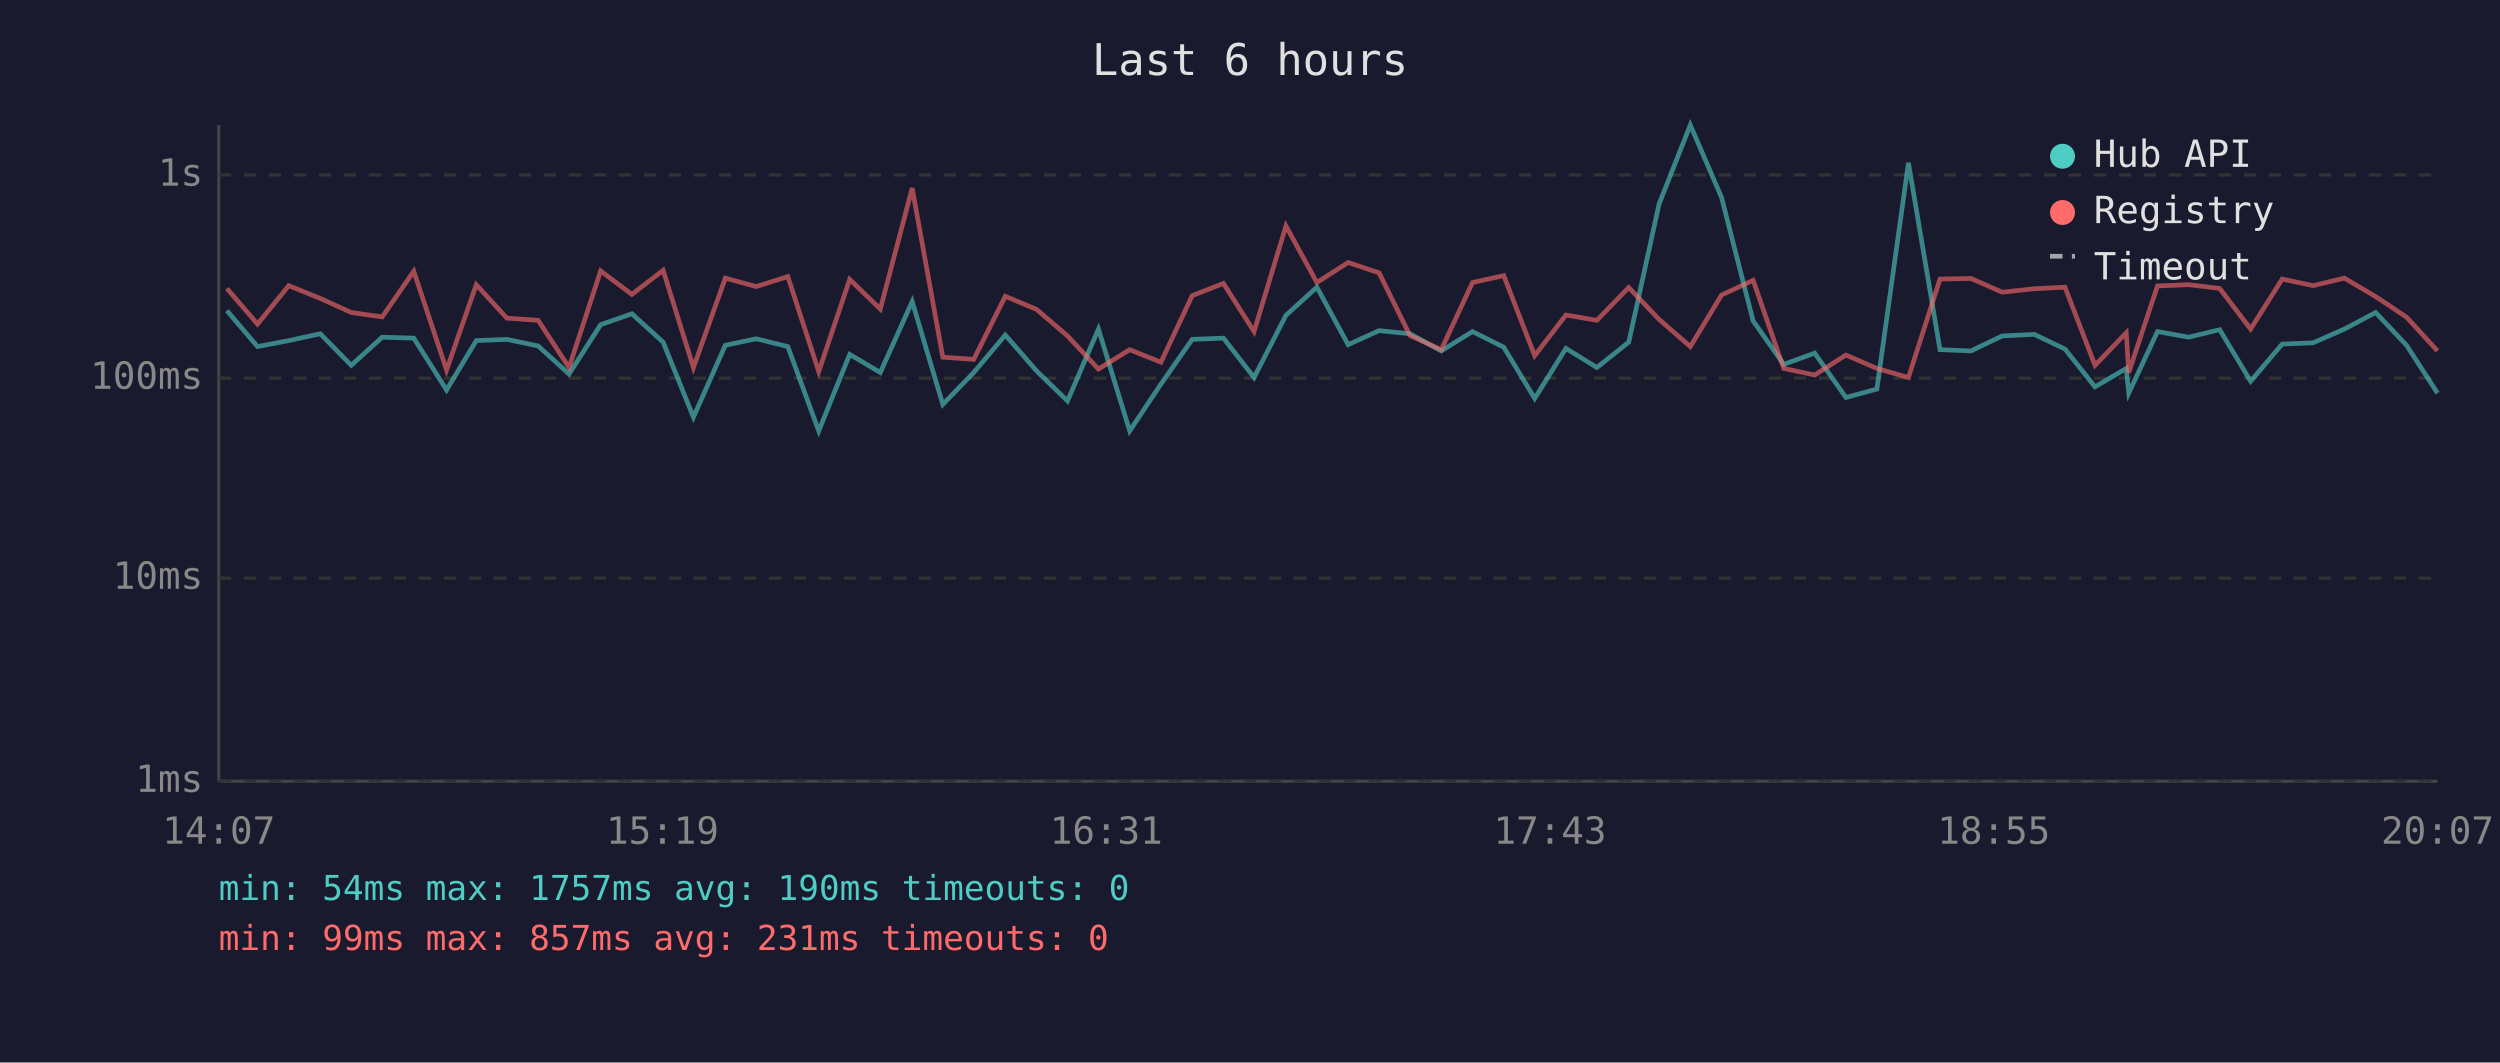
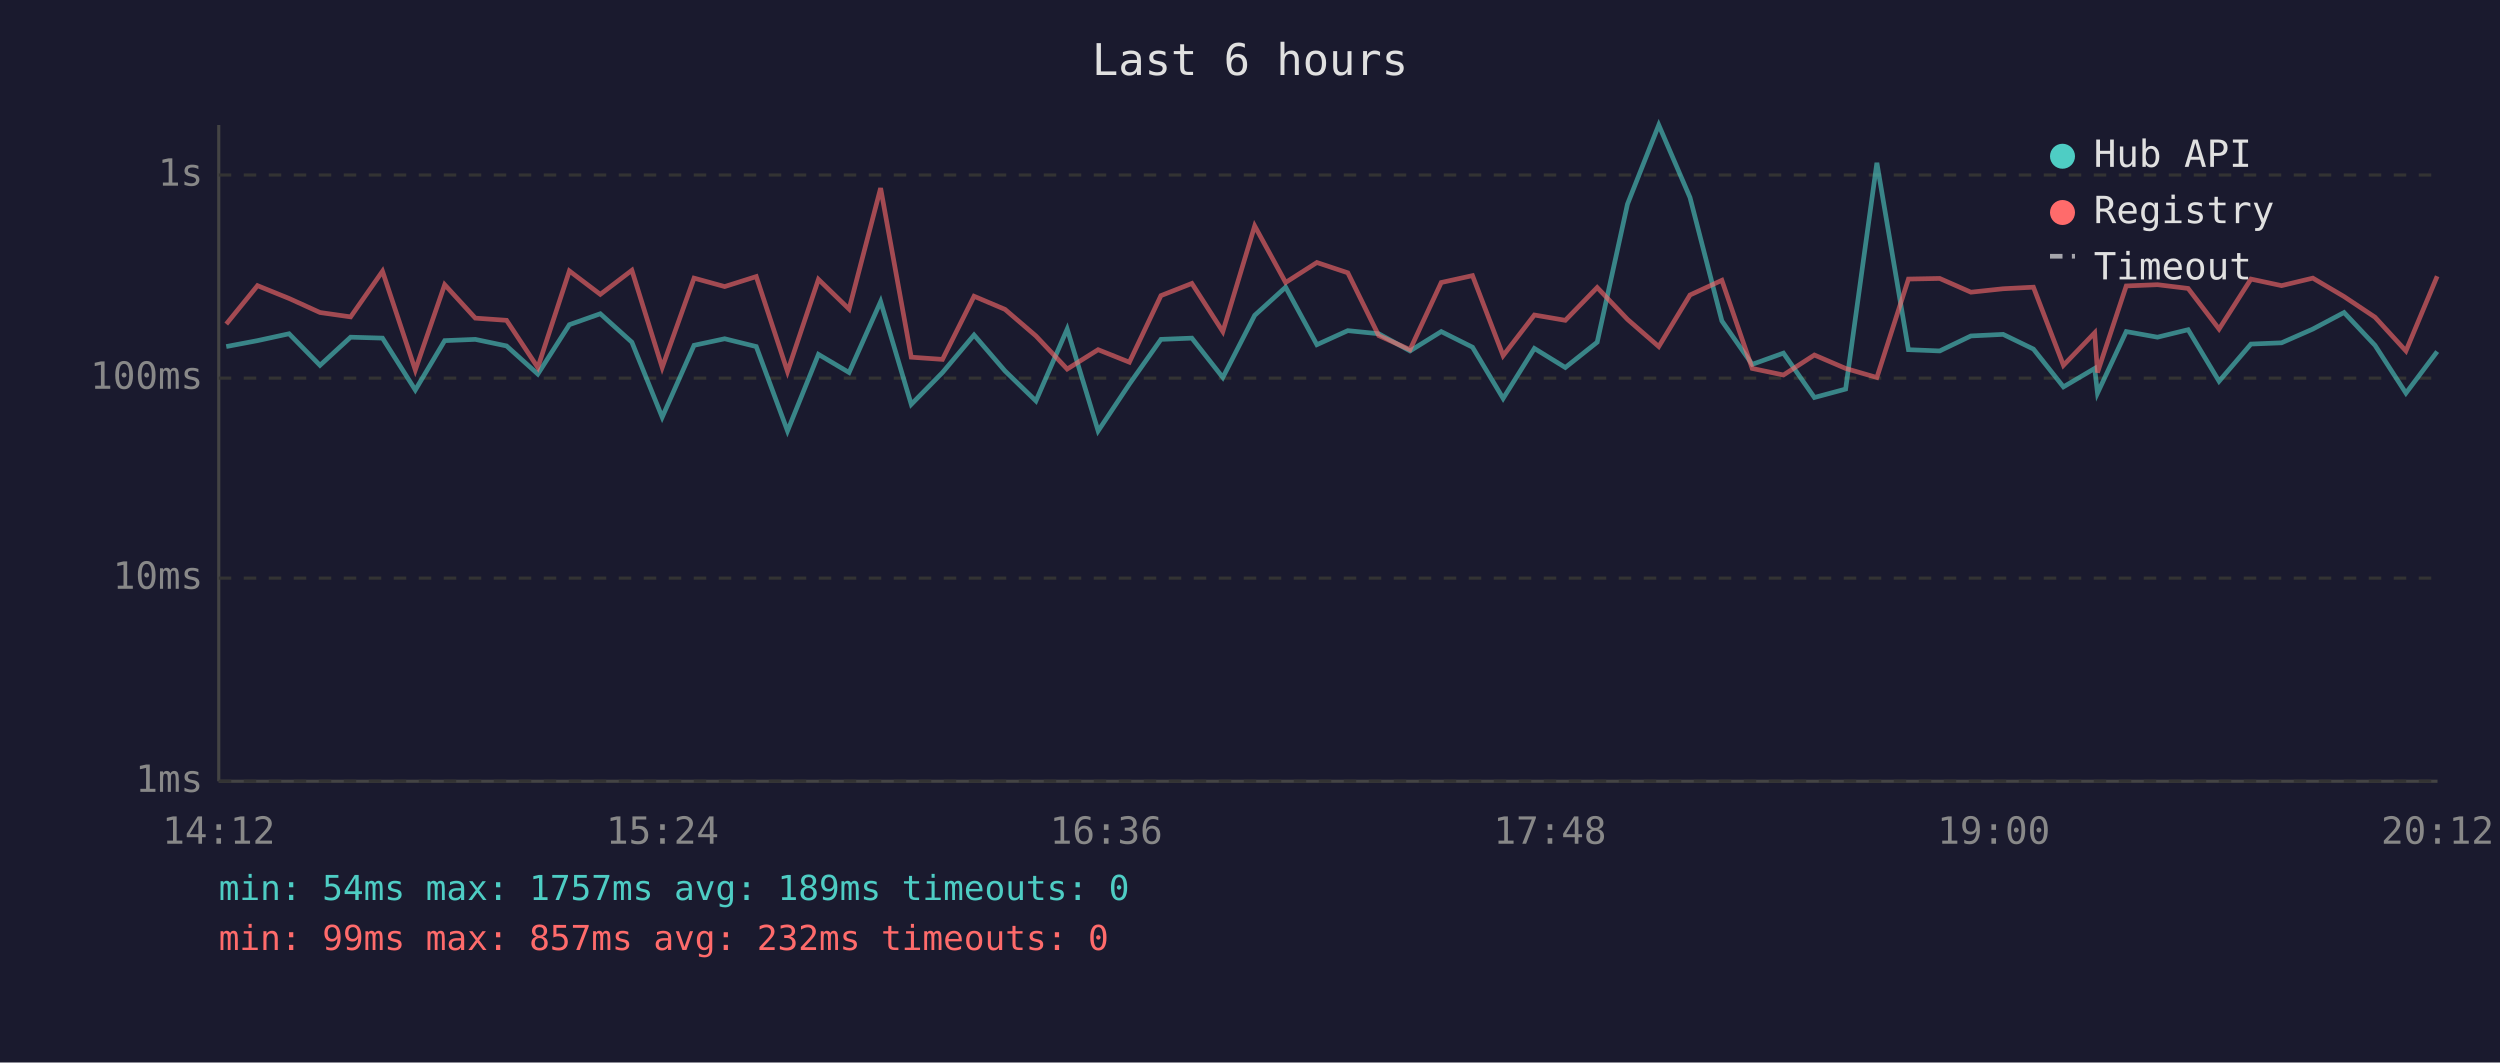
<svg xmlns="http://www.w3.org/2000/svg" viewBox="0 0 800 340" font-family="monospace" font-size="12">
  <rect width="800" height="340" fill="#1a1a2e" />
  <text x="400" y="24" fill="#e0e0e0" font-size="14" text-anchor="middle">Last 6 hours</text>
  <line x1="70" y1="40" x2="70" y2="250" stroke="#444" stroke-width="1" />
  <line x1="70" y1="250" x2="780" y2="250" stroke="#444" stroke-width="1" />
  <line x1="70" y1="250" x2="780" y2="250" stroke="#333" stroke-width="1" stroke-dasharray="4" />
  <text x="65" y="250" fill="#888" text-anchor="end" dominant-baseline="middle">1ms</text>
  <line x1="70" y1="185" x2="780" y2="185" stroke="#333" stroke-width="1" stroke-dasharray="4" />
  <text x="65" y="185" fill="#888" text-anchor="end" dominant-baseline="middle">10ms</text>
  <line x1="70" y1="121" x2="780" y2="121" stroke="#333" stroke-width="1" stroke-dasharray="4" />
  <text x="65" y="121" fill="#888" text-anchor="end" dominant-baseline="middle">100ms</text>
  <line x1="70" y1="56" x2="780" y2="56" stroke="#333" stroke-width="1" stroke-dasharray="4" />
  <text x="65" y="56" fill="#888" text-anchor="end" dominant-baseline="middle">1s</text>
-   <text x="70" y="270" fill="#888" text-anchor="middle">14:07</text>
-   <text x="212" y="270" fill="#888" text-anchor="middle">15:19</text>
-   <text x="354" y="270" fill="#888" text-anchor="middle">16:31</text>
-   <text x="496" y="270" fill="#888" text-anchor="middle">17:43</text>
-   <text x="638" y="270" fill="#888" text-anchor="middle">18:55</text>
-   <text x="780" y="270" fill="#888" text-anchor="middle">20:07</text>
-   <polyline points="72.6,99.4 82.4,110.9 92.4,109.0 102.5,106.8 112.4,116.9 122.3,107.9 132.4,108.2 142.9,124.8 152.4,109.0 162.2,108.6 172.2,110.7 182.1,119.7 192.2,103.9 202.2,100.4 212.2,109.5 221.9,133.5 232.1,110.5 242.0,108.4 252.1,110.9 262.0,137.9 271.9,113.4 281.7,119.2 291.9,96.5 301.7,129.4 311.6,119.2 321.7,107.2 331.7,118.7 341.6,128.3 351.5,105.3 361.5,137.9 371.5,122.9 381.5,108.6 391.5,108.2 401.3,120.8 411.5,100.9 421.4,91.9 431.4,110.3 441.3,105.8 451.2,106.8 461.2,112.3 471.2,106.1 481.2,111.1 491.1,127.5 501.1,111.5 511.0,117.6 521.2,109.5 530.9,65.3 540.9,40.0 550.9,63.2 561.0,102.7 570.8,116.6 580.7,113.0 590.7,127.2 600.6,124.5 610.7,52.1 620.8,111.9 630.7,112.3 640.7,107.5 651.0,107.0 660.8,111.7 670.4,123.8 680.4,117.9 681.2,125.8 690.4,106.1 700.4,107.9 710.3,105.5 720.2,122.0 730.3,110.1 740.2,109.7 750.2,105.3 760.2,100.0 770.1,110.5 780.0,125.8" fill="none" stroke="#4ecdc4" stroke-width="1.5" opacity="0.6" />
-   <polyline points="72.6,92.3 82.4,103.7 92.4,91.4 102.5,95.5 112.4,100.0 122.3,101.4 132.4,86.8 142.9,118.4 152.4,91.1 162.2,101.8 172.2,102.5 182.1,117.6 192.2,86.7 202.2,94.2 212.2,86.5 221.9,117.6 232.1,89.0 242.0,91.7 252.1,88.5 262.0,118.9 271.9,89.4 281.7,98.9 291.9,60.2 301.7,114.3 311.6,115.0 321.7,94.8 331.7,99.0 341.6,107.5 351.5,118.1 361.5,111.9 371.5,115.9 381.5,94.6 391.5,90.7 401.3,106.1 411.5,72.3 421.4,90.4 431.4,84.0 441.3,87.3 451.2,107.4 461.2,111.9 471.2,90.4 481.2,88.2 491.1,113.8 501.1,100.8 511.0,102.5 521.2,92.0 530.9,102.2 540.9,110.9 550.9,94.4 561.0,89.7 570.8,117.9 580.7,120.0 590.7,113.6 600.6,117.9 610.7,120.8 620.8,89.3 630.7,89.1 640.7,93.5 651.0,92.4 660.8,91.9 670.4,116.9 680.4,106.5 681.2,119.2 690.4,91.5 700.4,91.1 710.3,92.3 720.2,105.3 730.3,89.3 740.2,91.4 750.2,89.0 760.2,94.9 770.1,101.5 780.0,112.3" fill="none" stroke="#ff6b6b" stroke-width="1.5" opacity="0.6" />
+   <text x="70" y="270" fill="#888" text-anchor="middle">14:12</text>
+   <text x="212" y="270" fill="#888" text-anchor="middle">15:24</text>
+   <text x="354" y="270" fill="#888" text-anchor="middle">16:36</text>
+   <text x="496" y="270" fill="#888" text-anchor="middle">17:48</text>
+   <text x="638" y="270" fill="#888" text-anchor="middle">19:00</text>
+   <text x="780" y="270" fill="#888" text-anchor="middle">20:12</text>
+   <polyline points="72.4,110.9 82.4,109.0 92.5,106.8 102.4,116.9 112.2,107.9 122.4,108.2 132.9,124.8 142.3,109.0 152.1,108.6 162.1,110.7 172.1,119.7 182.2,103.9 192.1,100.4 202.2,109.5 211.9,133.5 222.1,110.5 231.9,108.4 242.0,110.9 252.0,137.9 261.9,113.4 271.7,119.2 281.8,96.5 291.6,129.4 301.6,119.2 311.7,107.2 321.6,118.7 331.5,128.3 341.5,105.3 351.4,137.9 361.4,122.9 371.5,108.6 381.4,108.2 391.3,120.8 401.5,100.9 411.4,91.9 421.4,110.3 431.3,105.8 441.2,106.8 451.2,112.3 461.2,106.1 471.2,111.1 481.0,127.5 491.0,111.5 500.9,117.6 511.1,109.5 520.8,65.3 530.8,40.0 540.8,63.2 551.0,102.7 560.7,116.6 570.7,113.0 580.6,127.2 590.6,124.5 600.6,52.1 610.7,111.9 620.7,112.3 630.7,107.5 641.0,107.0 650.7,111.7 660.3,123.8 670.3,117.9 671.2,125.8 680.4,106.1 690.4,107.9 700.2,105.5 710.1,122.0 720.3,110.1 730.1,109.7 740.1,105.3 750.1,100.0 760.0,110.5 769.9,125.8 779.9,112.5" fill="none" stroke="#4ecdc4" stroke-width="1.5" opacity="0.6" />
+   <polyline points="72.4,103.7 82.4,91.4 92.5,95.5 102.4,100.0 112.2,101.4 122.4,86.8 132.9,118.4 142.3,91.1 152.1,101.8 162.1,102.5 172.1,117.6 182.2,86.7 192.1,94.2 202.2,86.5 211.9,117.6 222.1,89.0 231.9,91.7 242.0,88.5 252.0,118.9 261.9,89.4 271.7,98.9 281.8,60.2 291.6,114.3 301.6,115.0 311.7,94.8 321.6,99.0 331.5,107.5 341.5,118.1 351.4,111.9 361.4,115.9 371.5,94.6 381.4,90.7 391.3,106.1 401.5,72.3 411.4,90.4 421.4,84.0 431.3,87.3 441.2,107.4 451.2,111.9 461.2,90.4 471.2,88.2 481.0,113.8 491.0,100.8 500.9,102.5 511.1,92.0 520.8,102.2 530.8,110.9 540.8,94.4 551.0,89.7 560.7,117.9 570.7,120.0 580.6,113.6 590.6,117.9 600.6,120.8 610.7,89.3 620.7,89.1 630.7,93.5 641.0,92.4 650.7,91.9 660.3,116.9 670.3,106.5 671.2,119.2 680.4,91.5 690.4,91.1 700.2,92.3 710.1,105.3 720.3,89.3 730.1,91.4 740.1,89.0 750.1,94.9 760.0,101.5 769.9,112.3 779.9,88.4" fill="none" stroke="#ff6b6b" stroke-width="1.5" opacity="0.6" />
  <circle cx="660" cy="50" r="4" fill="#4ecdc4" />
  <text x="670" y="50" fill="#e0e0e0" dominant-baseline="middle">Hub API</text>
  <circle cx="660" cy="68" r="4" fill="#ff6b6b" />
  <text x="670" y="68" fill="#e0e0e0" dominant-baseline="middle">Registry</text>
  <line x1="656" y1="82" x2="664" y2="82" stroke="#e0e0e0" stroke-width="1.5" stroke-dasharray="4,3" opacity="0.7" />
  <text x="670" y="86" fill="#e0e0e0" dominant-baseline="middle">Timeout</text>
-   <text x="70" y="288" fill="#4ecdc4" font-size="11">min: 54ms  max: 1757ms  avg: 190ms  timeouts: 0</text>
-   <text x="70" y="304" fill="#ff6b6b" font-size="11">min: 99ms  max: 857ms  avg: 231ms  timeouts: 0</text>
+   <text x="70" y="288" fill="#4ecdc4" font-size="11">min: 54ms  max: 1757ms  avg: 189ms  timeouts: 0</text>
+   <text x="70" y="304" fill="#ff6b6b" font-size="11">min: 99ms  max: 857ms  avg: 232ms  timeouts: 0</text>
</svg>
